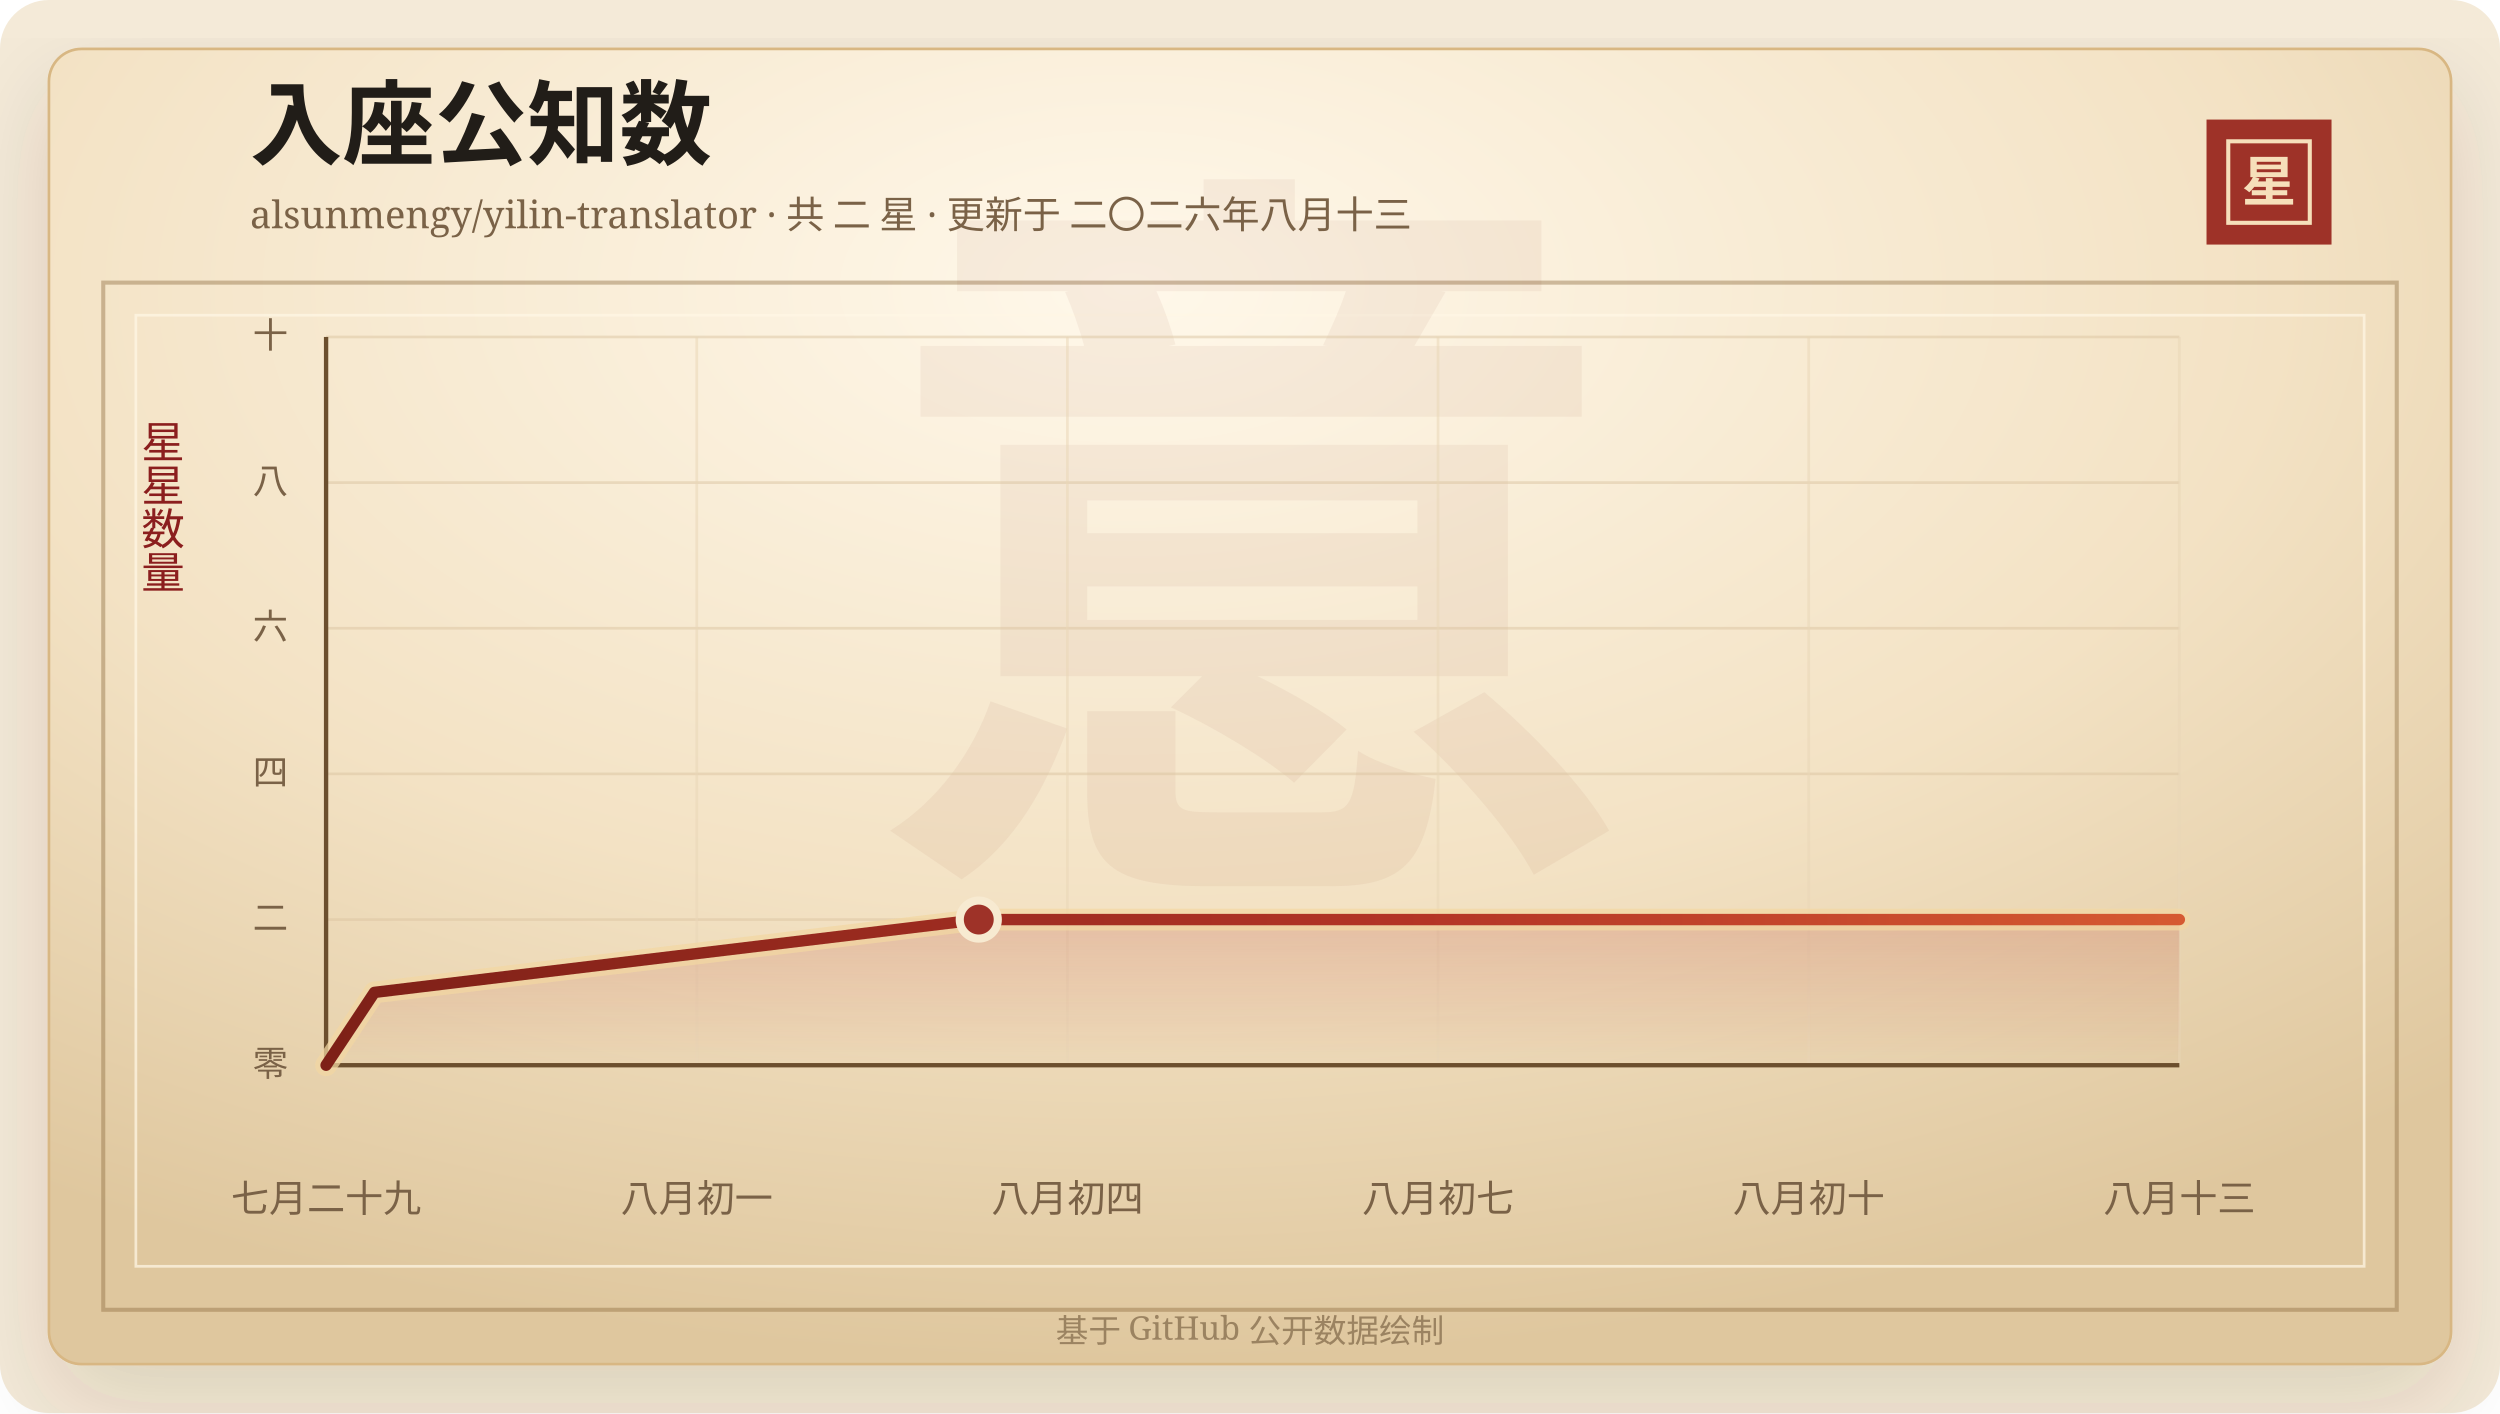
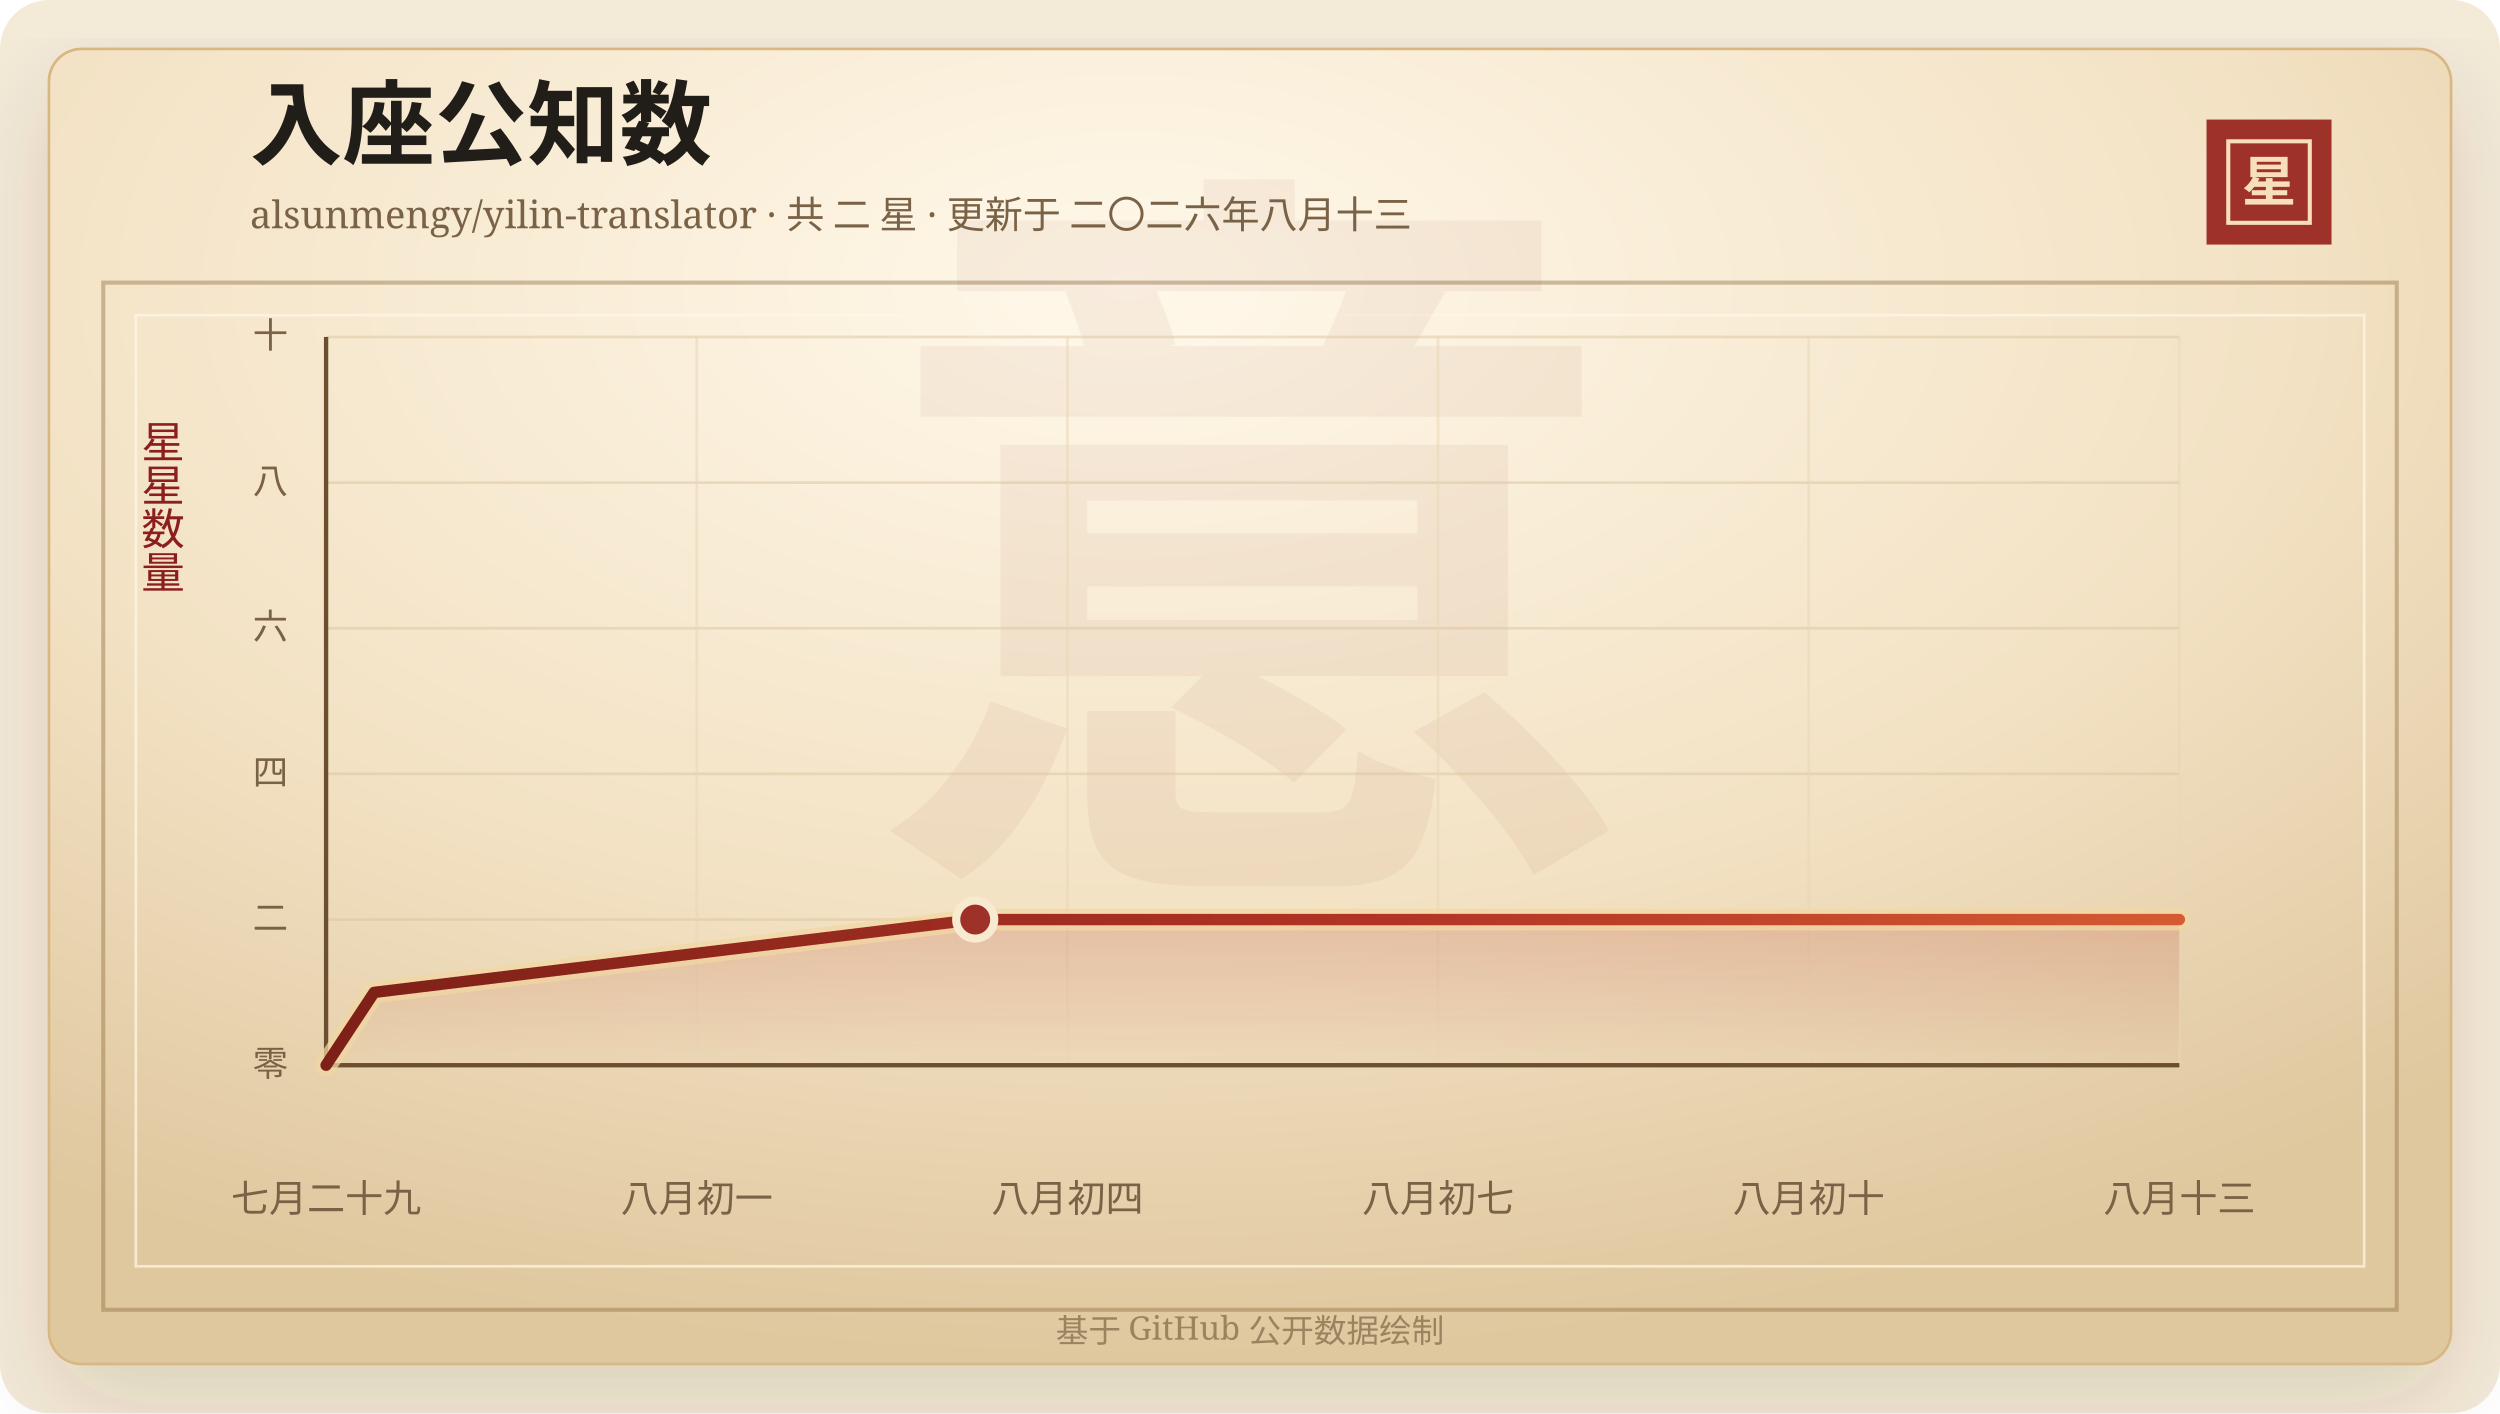
<svg xmlns="http://www.w3.org/2000/svg" width="920" height="520" viewBox="0 0 920 520" role="img" aria-labelledby="title desc">
  <defs>
    <linearGradient id="line" x1="0" x2="1" y1="0" y2="0">
      <stop offset="0%" stop-color="#7d2017" />
      <stop offset="58%" stop-color="#b33426" />
      <stop offset="100%" stop-color="#d65a32" />
    </linearGradient>
    <linearGradient id="area" x1="0" x2="0" y1="0" y2="1">
      <stop offset="0%" stop-color="#b33426" stop-opacity="0.2" />
      <stop offset="100%" stop-color="#b33426" stop-opacity="0" />
    </linearGradient>
    <radialGradient id="paper" cx="45%" cy="18%" r="82%">
      <stop offset="0%" stop-color="#fff8ea" />
      <stop offset="58%" stop-color="#f3e2c4" />
      <stop offset="100%" stop-color="#dfc79e" />
    </radialGradient>
    <filter id="shadow" x="-20%" y="-20%" width="140%" height="140%">
      <feDropShadow dx="0" dy="14" stdDeviation="18" flood-color="#3b2a20" flood-opacity="0.14" />
    </filter>
  </defs>
  <rect width="920" height="520" rx="18" fill="#f4ead8" />
  <rect x="18" y="18" width="884" height="484" rx="12" fill="url(#paper)" stroke="#d8b783" filter="url(#shadow)" />
  <rect x="38" y="104" width="844" height="378" fill="none" stroke="#8c6b3f" stroke-opacity="0.42" stroke-width="1.5" />
  <rect x="50" y="116" width="820" height="350" fill="none" stroke="#fff7e5" stroke-opacity="0.72" />
  <text x="460" y="304" text-anchor="middle" fill="#8c342a" fill-opacity="0.06" font-family="Songti SC, STSong, SimSun, serif" font-size="280" font-weight="700">意</text>
  <text x="92" y="58" fill="#211d18" font-family="Songti SC, STSong, SimSun, serif" font-size="34" font-weight="700">入座公知数</text>
  <text x="92" y="84" fill="#7a6247" font-family="Songti SC, STSong, SimSun, serif" font-size="14.0">alsunmengy/yilin-translator · 共 二 星 · 更新于 二〇二六年八月十三</text>
  <rect x="812" y="44" width="46" height="46" fill="#9e3228" />
  <rect x="820" y="52" width="30" height="30" fill="none" stroke="#f6dfba" stroke-width="1.5" />
  <text x="835" y="74" text-anchor="middle" fill="#f6dfba" font-family="Songti SC, STSong, SimSun, serif" font-size="20" font-weight="700">星</text>
  <text x="60" y="166" text-anchor="middle" fill="#8b1e1e" font-family="Songti SC, STSong, SimSun, serif" font-size="16" writing-mode="vertical-rl">星星数量</text>
  <line x1="120" y1="392.00" x2="802" y2="392.00" stroke="#d9c29e" stroke-opacity="0.48" />
  <text x="106" y="396.00" text-anchor="end" fill="#7a6247" font-family="Songti SC, STSong, SimSun, serif" font-size="13">零</text>
  <line x1="120" y1="338.40" x2="802" y2="338.40" stroke="#d9c29e" stroke-opacity="0.48" />
  <text x="106" y="342.40" text-anchor="end" fill="#7a6247" font-family="Songti SC, STSong, SimSun, serif" font-size="13">二</text>
  <line x1="120" y1="284.80" x2="802" y2="284.80" stroke="#d9c29e" stroke-opacity="0.48" />
  <text x="106" y="288.80" text-anchor="end" fill="#7a6247" font-family="Songti SC, STSong, SimSun, serif" font-size="13">四</text>
  <line x1="120" y1="231.20" x2="802" y2="231.20" stroke="#d9c29e" stroke-opacity="0.48" />
  <text x="106" y="235.20" text-anchor="end" fill="#7a6247" font-family="Songti SC, STSong, SimSun, serif" font-size="13">六</text>
  <line x1="120" y1="177.60" x2="802" y2="177.60" stroke="#d9c29e" stroke-opacity="0.48" />
  <text x="106" y="181.60" text-anchor="end" fill="#7a6247" font-family="Songti SC, STSong, SimSun, serif" font-size="13">八</text>
  <line x1="120" y1="124.00" x2="802" y2="124.00" stroke="#d9c29e" stroke-opacity="0.48" />
  <text x="106" y="128.00" text-anchor="end" fill="#7a6247" font-family="Songti SC, STSong, SimSun, serif" font-size="13">十</text>
  <line x1="120.00" y1="124" x2="120.00" y2="392" stroke="#ead6b7" stroke-opacity="0.54" />
  <text x="120.00" y="446" text-anchor="middle" fill="#7a6247" font-family="Songti SC, STSong, SimSun, serif" font-size="14">七月二十九</text>
  <line x1="256.40" y1="124" x2="256.40" y2="392" stroke="#ead6b7" stroke-opacity="0.54" />
  <text x="256.40" y="446" text-anchor="middle" fill="#7a6247" font-family="Songti SC, STSong, SimSun, serif" font-size="14">八月初一</text>
  <line x1="392.80" y1="124" x2="392.80" y2="392" stroke="#ead6b7" stroke-opacity="0.54" />
  <text x="392.80" y="446" text-anchor="middle" fill="#7a6247" font-family="Songti SC, STSong, SimSun, serif" font-size="14">八月初四</text>
  <line x1="529.20" y1="124" x2="529.20" y2="392" stroke="#ead6b7" stroke-opacity="0.54" />
  <text x="529.20" y="446" text-anchor="middle" fill="#7a6247" font-family="Songti SC, STSong, SimSun, serif" font-size="14">八月初七</text>
  <line x1="665.60" y1="124" x2="665.60" y2="392" stroke="#ead6b7" stroke-opacity="0.54" />
  <text x="665.60" y="446" text-anchor="middle" fill="#7a6247" font-family="Songti SC, STSong, SimSun, serif" font-size="14">八月初十</text>
  <line x1="802.00" y1="124" x2="802.00" y2="392" stroke="#ead6b7" stroke-opacity="0.54" />
  <text x="802.00" y="446" text-anchor="middle" fill="#7a6247" font-family="Songti SC, STSong, SimSun, serif" font-size="14">八月十三</text>
  <line x1="120" y1="392" x2="802" y2="392" stroke="#6c4f2e" stroke-width="1.6" />
  <line x1="120" y1="124" x2="120" y2="392" stroke="#6c4f2e" stroke-width="1.6" />
-   <polygon points="120.00,392.00 120.00,392.00 137.79,365.20 360.19,338.40 802.00,338.40 802.00,392.00" fill="url(#area)" />
-   <polyline points="120.00,392.00 137.79,365.20 360.19,338.40 802.00,338.40" fill="none" stroke="#f3d7a2" stroke-width="8" stroke-linecap="round" stroke-linejoin="round" opacity="0.72" />
-   <polyline points="120.00,392.00 137.79,365.20 360.19,338.40 802.00,338.40" fill="none" stroke="url(#line)" stroke-width="4.2" stroke-linecap="round" stroke-linejoin="round" />
-   <circle cx="360.19" cy="338.40" r="7" fill="#9e3228" stroke="#f7ead1" stroke-width="3" />
+   <polygon points="120.00,392.00 120.00,392.00 137.69,365.20 358.88,338.40 802.00,338.40 802.00,392.00" fill="url(#area)" />
+   <polyline points="120.00,392.00 137.69,365.20 358.88,338.40 802.00,338.40" fill="none" stroke="#f3d7a2" stroke-width="8" stroke-linecap="round" stroke-linejoin="round" opacity="0.72" />
+   <polyline points="120.00,392.00 137.69,365.20 358.88,338.40 802.00,338.40" fill="none" stroke="url(#line)" stroke-width="4.2" stroke-linecap="round" stroke-linejoin="round" />
+   <circle cx="358.88" cy="338.40" r="7" fill="#9e3228" stroke="#f7ead1" stroke-width="3" />
  <text x="460" y="494" text-anchor="middle" fill="#9b8361" font-family="Songti SC, STSong, SimSun, serif" font-size="12">基于 GitHub 公开数据绘制</text>
</svg>
